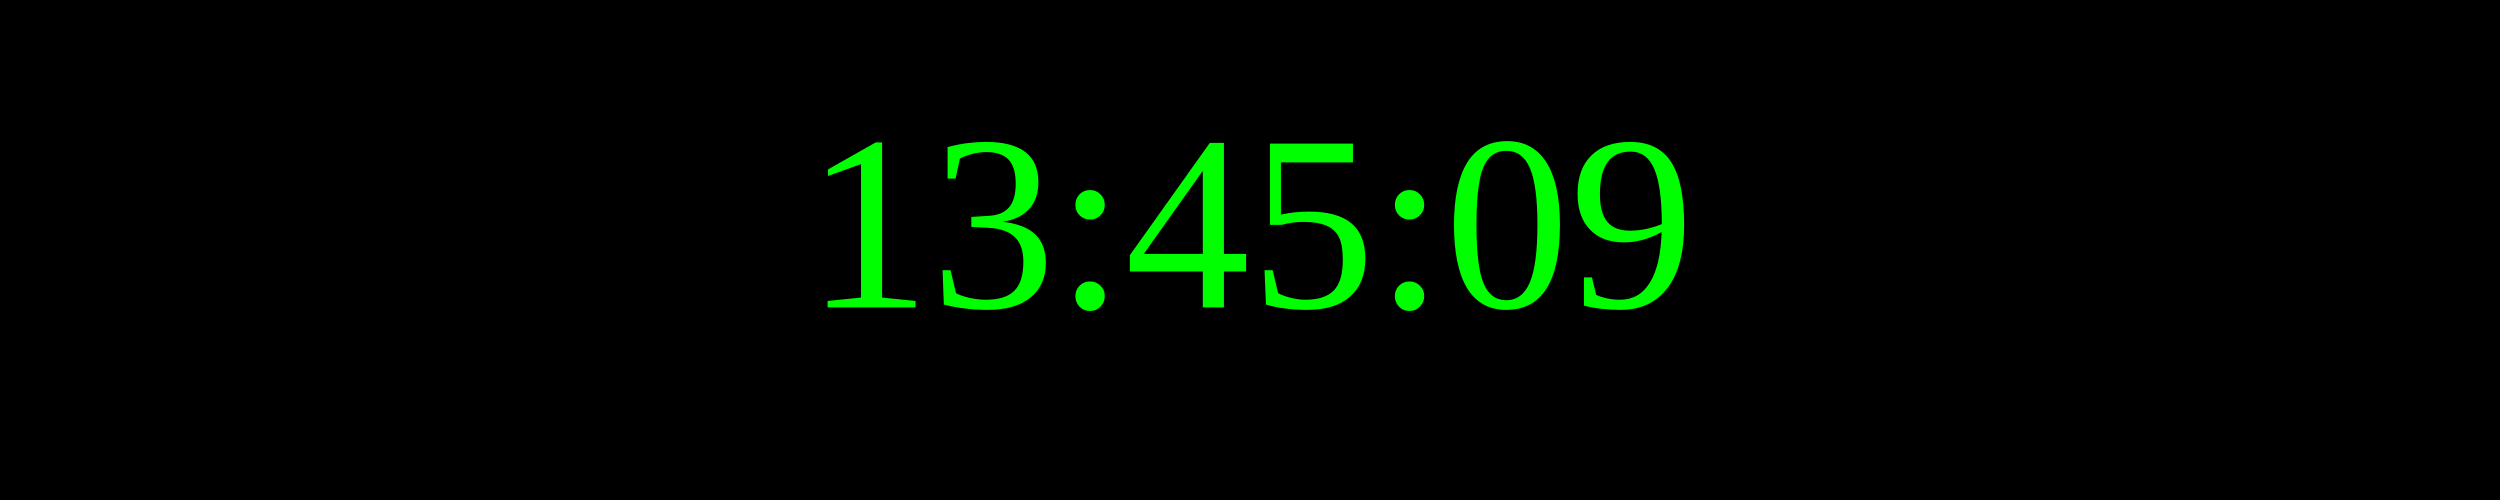
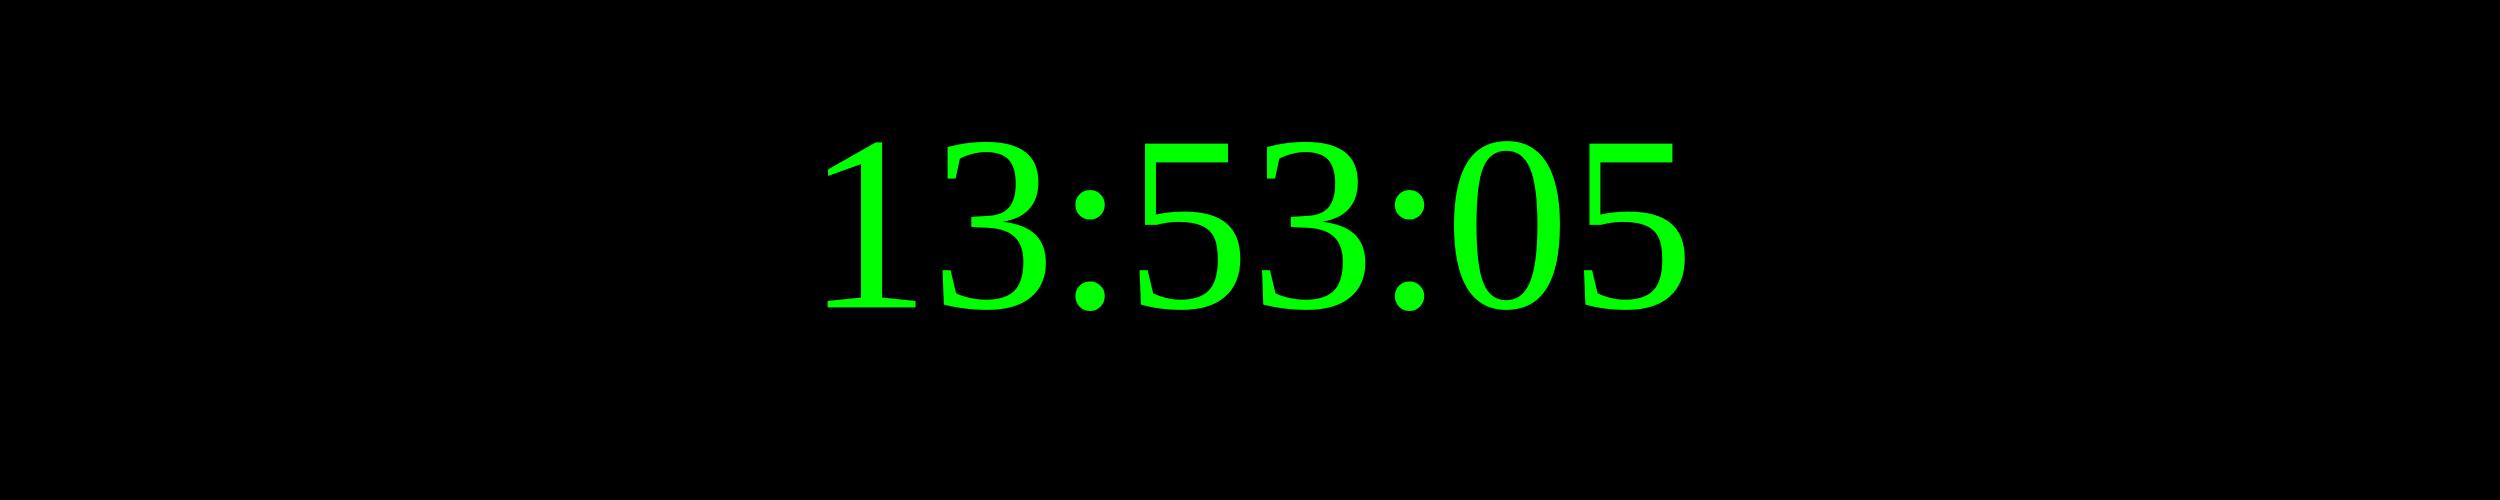
<svg xmlns="http://www.w3.org/2000/svg" width="250" height="50">
  <rect width="100%" height="100%" fill="black" />
  <text x="50%" y="50%" font-size="25" fill="lime" text-anchor="middle" dominant-baseline="middle">
- 13:45:09
+ 13:53:05
</text>
</svg>
